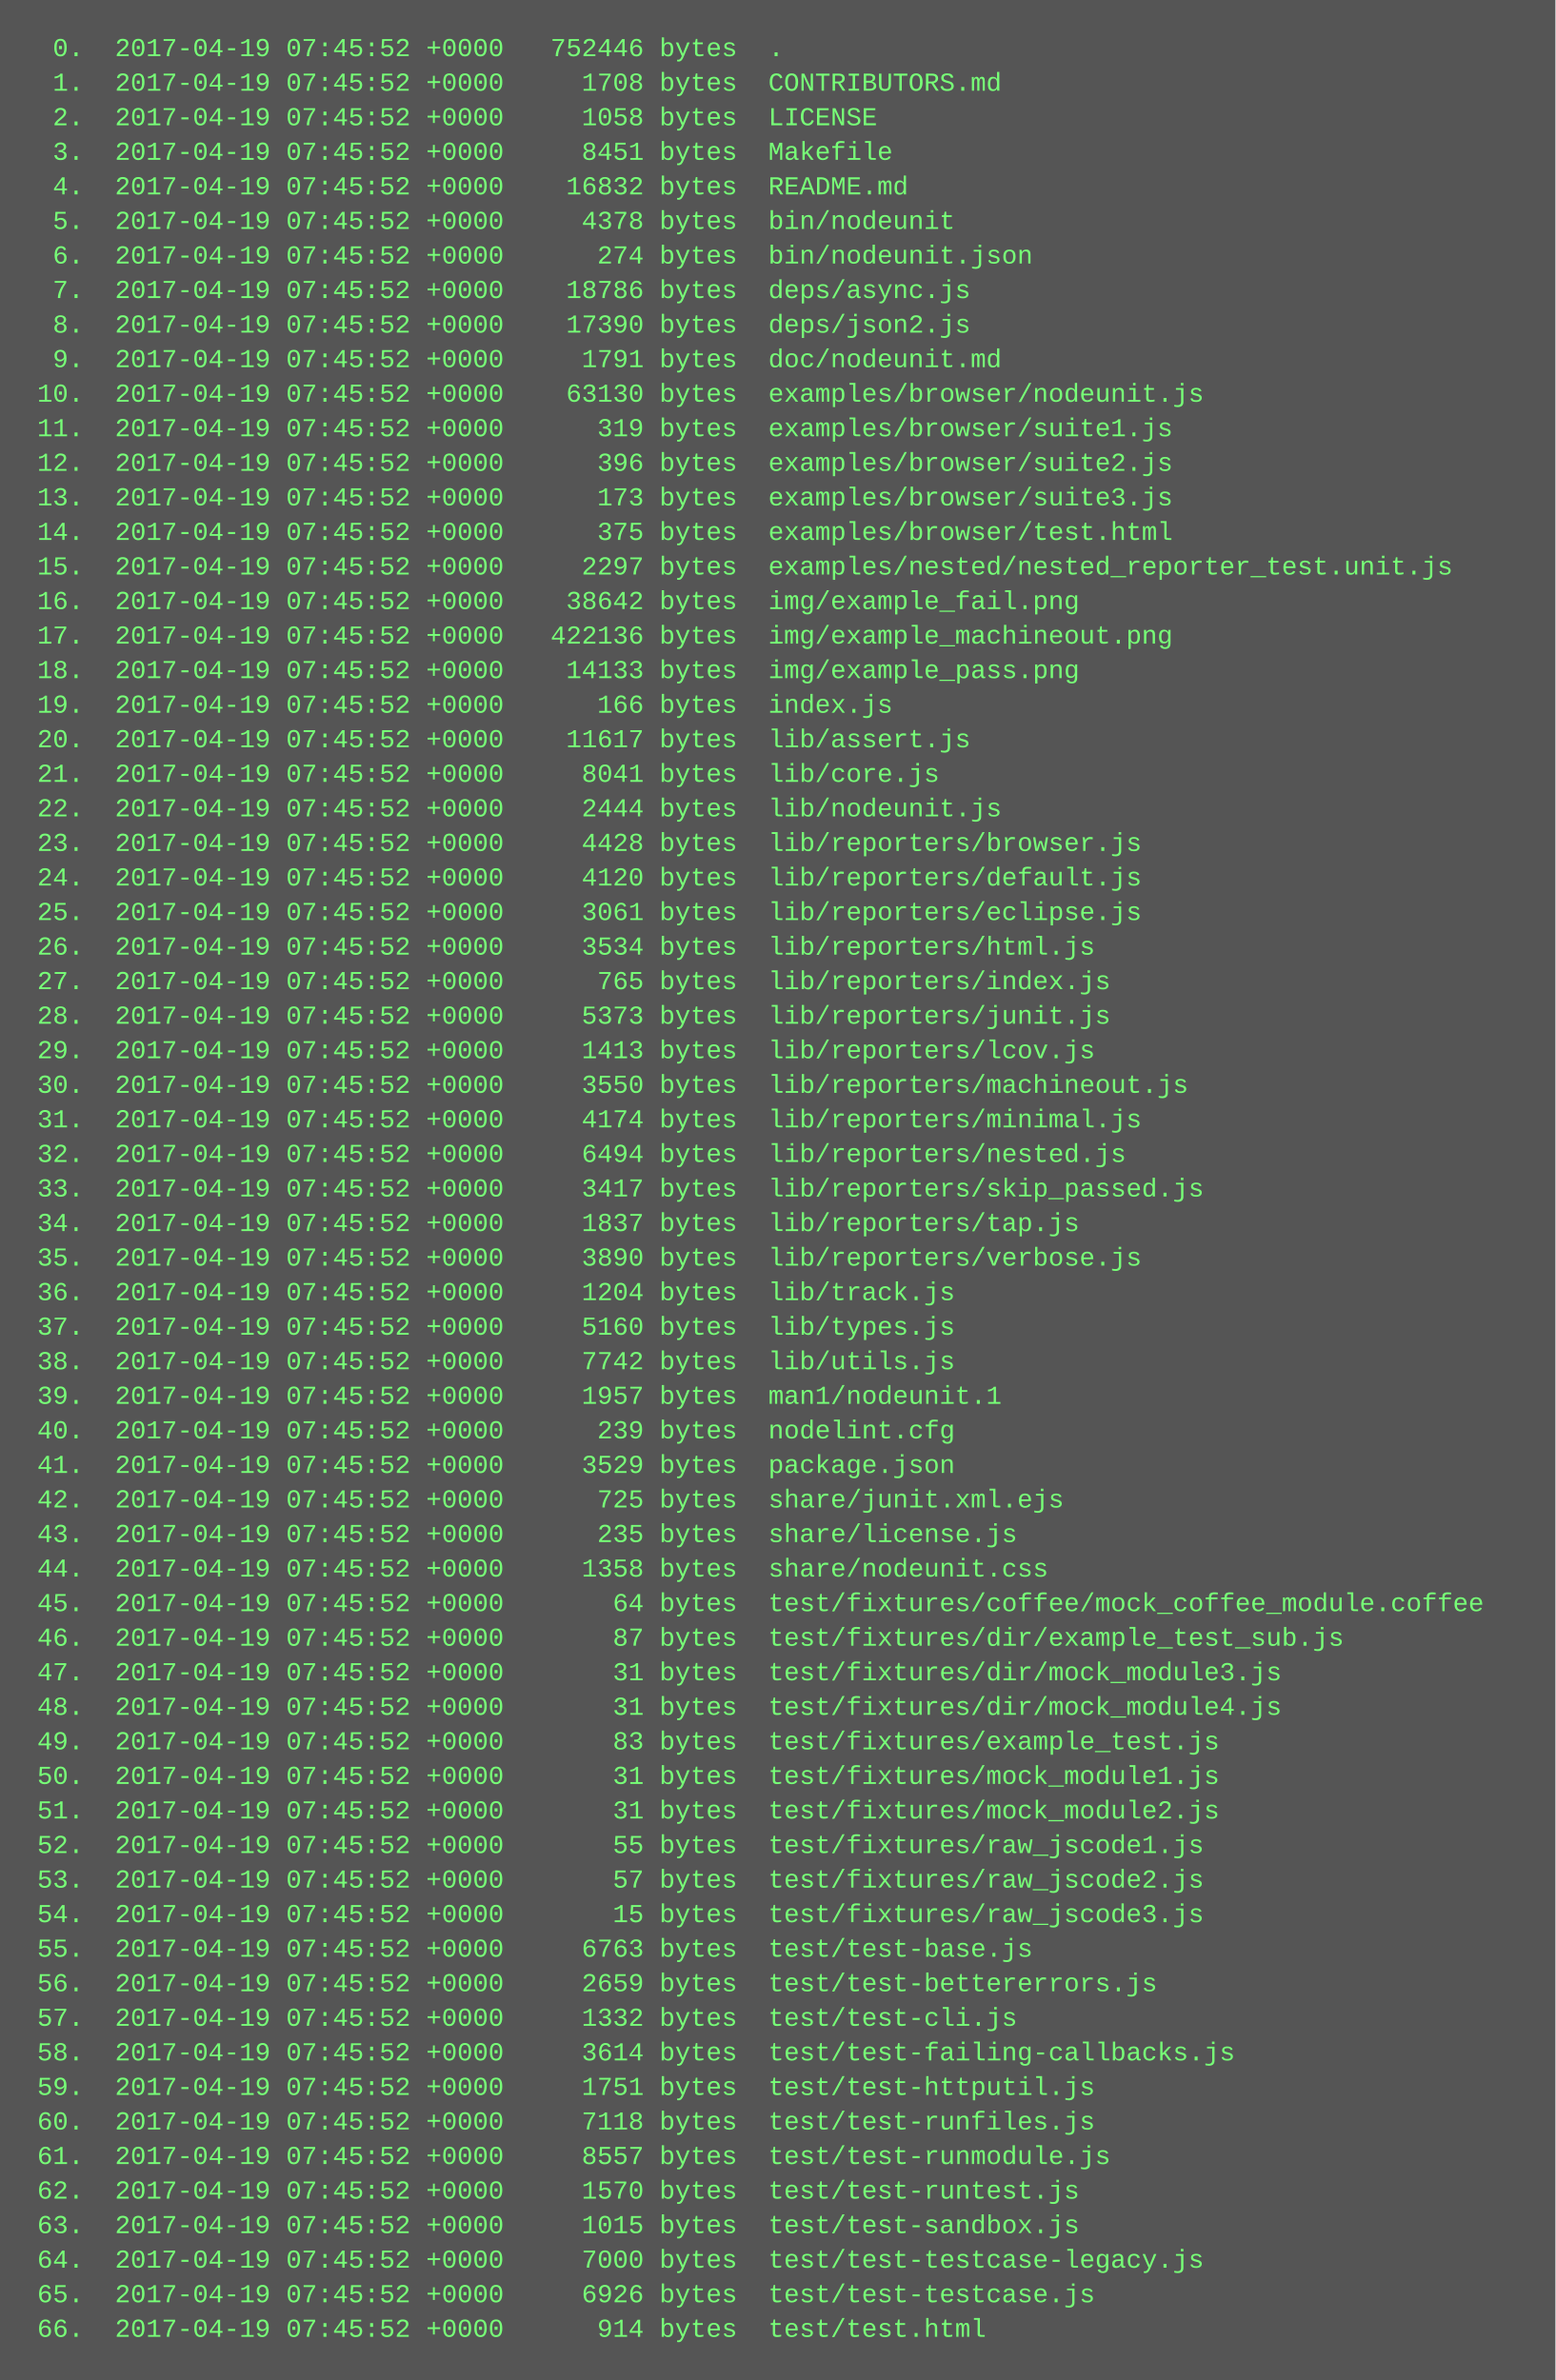
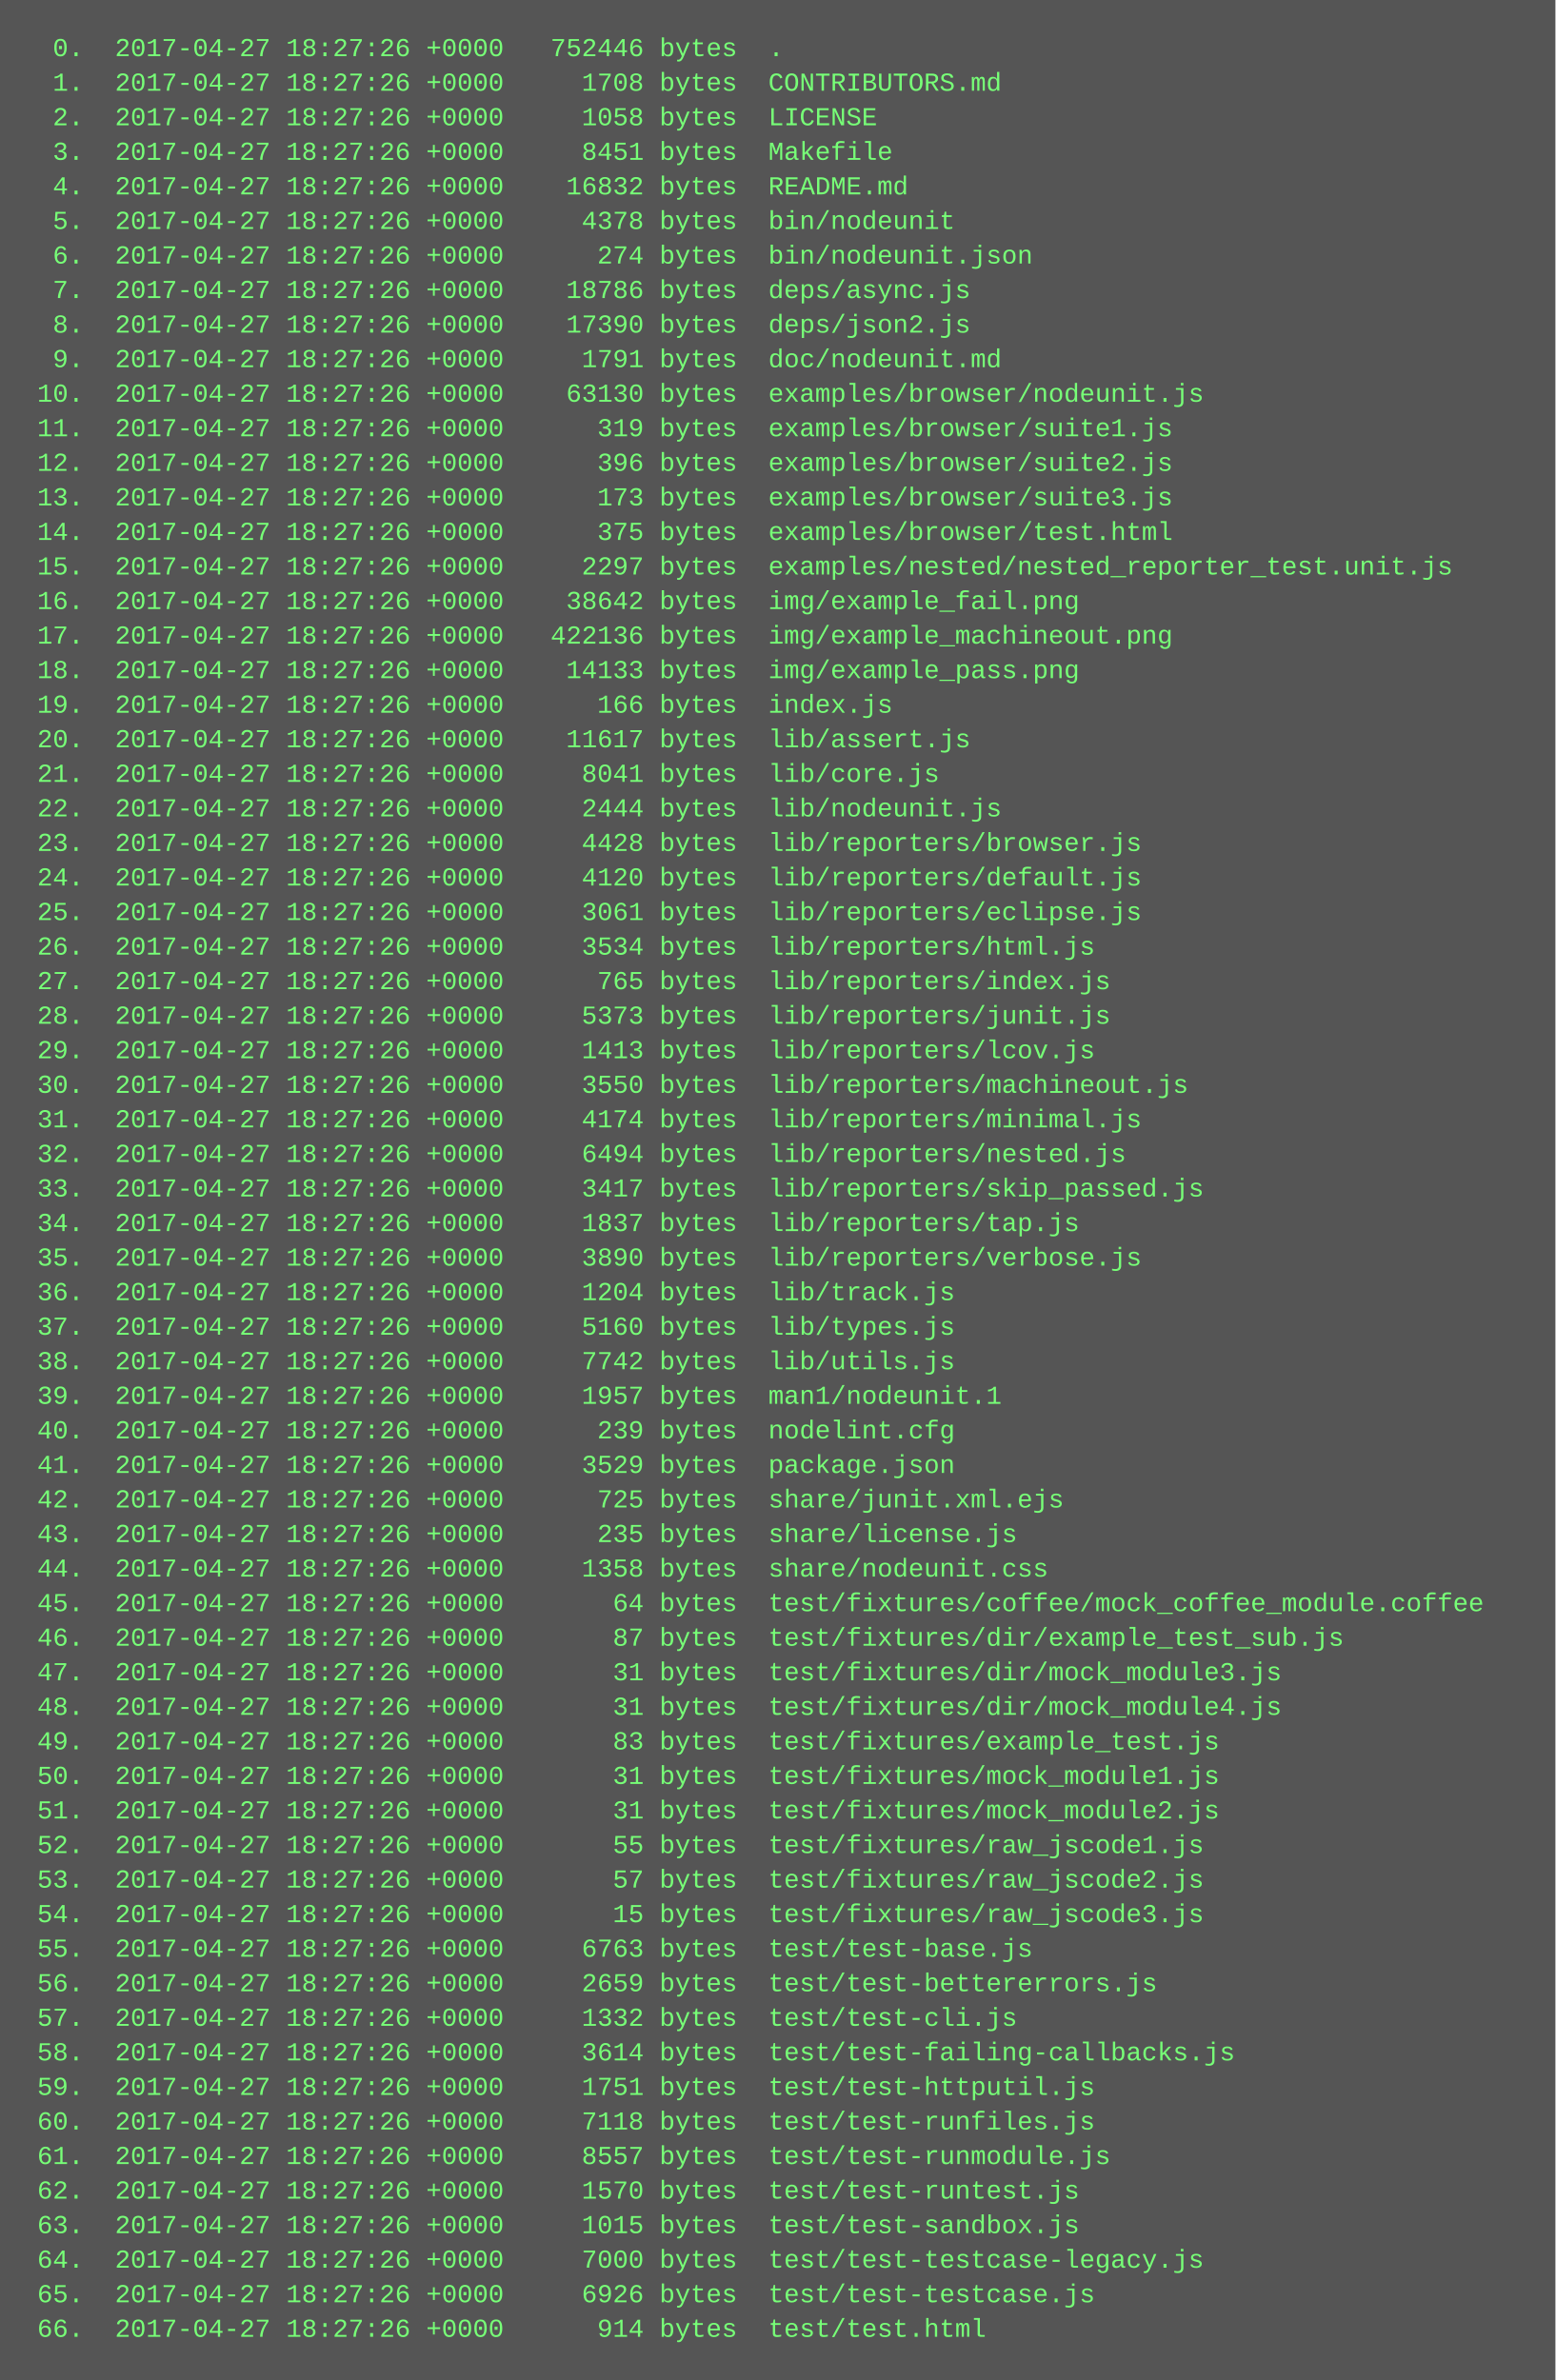
<svg xmlns="http://www.w3.org/2000/svg" height="1102" width="720">
  <rect height="1102" fill="#555" width="720" />
  <text fill="#7f7" font-family="Courier New" font-size="12" xml:space="preserve">
-     <tspan x="10" y="26">  0.  2017-04-19 07:45:52 +0000   752446 bytes  .</tspan>
-     <tspan x="10" y="42">  1.  2017-04-19 07:45:52 +0000     1708 bytes  CONTRIBUTORS.md</tspan>
-     <tspan x="10" y="58">  2.  2017-04-19 07:45:52 +0000     1058 bytes  LICENSE</tspan>
-     <tspan x="10" y="74">  3.  2017-04-19 07:45:52 +0000     8451 bytes  Makefile</tspan>
-     <tspan x="10" y="90">  4.  2017-04-19 07:45:52 +0000    16832 bytes  README.md</tspan>
-     <tspan x="10" y="106">  5.  2017-04-19 07:45:52 +0000     4378 bytes  bin/nodeunit</tspan>
-     <tspan x="10" y="122">  6.  2017-04-19 07:45:52 +0000      274 bytes  bin/nodeunit.json</tspan>
-     <tspan x="10" y="138">  7.  2017-04-19 07:45:52 +0000    18786 bytes  deps/async.js</tspan>
-     <tspan x="10" y="154">  8.  2017-04-19 07:45:52 +0000    17390 bytes  deps/json2.js</tspan>
-     <tspan x="10" y="170">  9.  2017-04-19 07:45:52 +0000     1791 bytes  doc/nodeunit.md</tspan>
-     <tspan x="10" y="186"> 10.  2017-04-19 07:45:52 +0000    63130 bytes  examples/browser/nodeunit.js</tspan>
-     <tspan x="10" y="202"> 11.  2017-04-19 07:45:52 +0000      319 bytes  examples/browser/suite1.js</tspan>
-     <tspan x="10" y="218"> 12.  2017-04-19 07:45:52 +0000      396 bytes  examples/browser/suite2.js</tspan>
-     <tspan x="10" y="234"> 13.  2017-04-19 07:45:52 +0000      173 bytes  examples/browser/suite3.js</tspan>
-     <tspan x="10" y="250"> 14.  2017-04-19 07:45:52 +0000      375 bytes  examples/browser/test.html</tspan>
-     <tspan x="10" y="266"> 15.  2017-04-19 07:45:52 +0000     2297 bytes  examples/nested/nested_reporter_test.unit.js</tspan>
-     <tspan x="10" y="282"> 16.  2017-04-19 07:45:52 +0000    38642 bytes  img/example_fail.png</tspan>
-     <tspan x="10" y="298"> 17.  2017-04-19 07:45:52 +0000   422136 bytes  img/example_machineout.png</tspan>
-     <tspan x="10" y="314"> 18.  2017-04-19 07:45:52 +0000    14133 bytes  img/example_pass.png</tspan>
-     <tspan x="10" y="330"> 19.  2017-04-19 07:45:52 +0000      166 bytes  index.js</tspan>
-     <tspan x="10" y="346"> 20.  2017-04-19 07:45:52 +0000    11617 bytes  lib/assert.js</tspan>
-     <tspan x="10" y="362"> 21.  2017-04-19 07:45:52 +0000     8041 bytes  lib/core.js</tspan>
-     <tspan x="10" y="378"> 22.  2017-04-19 07:45:52 +0000     2444 bytes  lib/nodeunit.js</tspan>
-     <tspan x="10" y="394"> 23.  2017-04-19 07:45:52 +0000     4428 bytes  lib/reporters/browser.js</tspan>
-     <tspan x="10" y="410"> 24.  2017-04-19 07:45:52 +0000     4120 bytes  lib/reporters/default.js</tspan>
-     <tspan x="10" y="426"> 25.  2017-04-19 07:45:52 +0000     3061 bytes  lib/reporters/eclipse.js</tspan>
-     <tspan x="10" y="442"> 26.  2017-04-19 07:45:52 +0000     3534 bytes  lib/reporters/html.js</tspan>
-     <tspan x="10" y="458"> 27.  2017-04-19 07:45:52 +0000      765 bytes  lib/reporters/index.js</tspan>
-     <tspan x="10" y="474"> 28.  2017-04-19 07:45:52 +0000     5373 bytes  lib/reporters/junit.js</tspan>
-     <tspan x="10" y="490"> 29.  2017-04-19 07:45:52 +0000     1413 bytes  lib/reporters/lcov.js</tspan>
-     <tspan x="10" y="506"> 30.  2017-04-19 07:45:52 +0000     3550 bytes  lib/reporters/machineout.js</tspan>
-     <tspan x="10" y="522"> 31.  2017-04-19 07:45:52 +0000     4174 bytes  lib/reporters/minimal.js</tspan>
-     <tspan x="10" y="538"> 32.  2017-04-19 07:45:52 +0000     6494 bytes  lib/reporters/nested.js</tspan>
-     <tspan x="10" y="554"> 33.  2017-04-19 07:45:52 +0000     3417 bytes  lib/reporters/skip_passed.js</tspan>
-     <tspan x="10" y="570"> 34.  2017-04-19 07:45:52 +0000     1837 bytes  lib/reporters/tap.js</tspan>
-     <tspan x="10" y="586"> 35.  2017-04-19 07:45:52 +0000     3890 bytes  lib/reporters/verbose.js</tspan>
-     <tspan x="10" y="602"> 36.  2017-04-19 07:45:52 +0000     1204 bytes  lib/track.js</tspan>
-     <tspan x="10" y="618"> 37.  2017-04-19 07:45:52 +0000     5160 bytes  lib/types.js</tspan>
-     <tspan x="10" y="634"> 38.  2017-04-19 07:45:52 +0000     7742 bytes  lib/utils.js</tspan>
-     <tspan x="10" y="650"> 39.  2017-04-19 07:45:52 +0000     1957 bytes  man1/nodeunit.1</tspan>
-     <tspan x="10" y="666"> 40.  2017-04-19 07:45:52 +0000      239 bytes  nodelint.cfg</tspan>
-     <tspan x="10" y="682"> 41.  2017-04-19 07:45:52 +0000     3529 bytes  package.json</tspan>
-     <tspan x="10" y="698"> 42.  2017-04-19 07:45:52 +0000      725 bytes  share/junit.xml.ejs</tspan>
-     <tspan x="10" y="714"> 43.  2017-04-19 07:45:52 +0000      235 bytes  share/license.js</tspan>
-     <tspan x="10" y="730"> 44.  2017-04-19 07:45:52 +0000     1358 bytes  share/nodeunit.css</tspan>
-     <tspan x="10" y="746"> 45.  2017-04-19 07:45:52 +0000       64 bytes  test/fixtures/coffee/mock_coffee_module.coffee</tspan>
-     <tspan x="10" y="762"> 46.  2017-04-19 07:45:52 +0000       87 bytes  test/fixtures/dir/example_test_sub.js</tspan>
-     <tspan x="10" y="778"> 47.  2017-04-19 07:45:52 +0000       31 bytes  test/fixtures/dir/mock_module3.js</tspan>
-     <tspan x="10" y="794"> 48.  2017-04-19 07:45:52 +0000       31 bytes  test/fixtures/dir/mock_module4.js</tspan>
-     <tspan x="10" y="810"> 49.  2017-04-19 07:45:52 +0000       83 bytes  test/fixtures/example_test.js</tspan>
-     <tspan x="10" y="826"> 50.  2017-04-19 07:45:52 +0000       31 bytes  test/fixtures/mock_module1.js</tspan>
-     <tspan x="10" y="842"> 51.  2017-04-19 07:45:52 +0000       31 bytes  test/fixtures/mock_module2.js</tspan>
-     <tspan x="10" y="858"> 52.  2017-04-19 07:45:52 +0000       55 bytes  test/fixtures/raw_jscode1.js</tspan>
-     <tspan x="10" y="874"> 53.  2017-04-19 07:45:52 +0000       57 bytes  test/fixtures/raw_jscode2.js</tspan>
-     <tspan x="10" y="890"> 54.  2017-04-19 07:45:52 +0000       15 bytes  test/fixtures/raw_jscode3.js</tspan>
-     <tspan x="10" y="906"> 55.  2017-04-19 07:45:52 +0000     6763 bytes  test/test-base.js</tspan>
-     <tspan x="10" y="922"> 56.  2017-04-19 07:45:52 +0000     2659 bytes  test/test-bettererrors.js</tspan>
-     <tspan x="10" y="938"> 57.  2017-04-19 07:45:52 +0000     1332 bytes  test/test-cli.js</tspan>
-     <tspan x="10" y="954"> 58.  2017-04-19 07:45:52 +0000     3614 bytes  test/test-failing-callbacks.js</tspan>
-     <tspan x="10" y="970"> 59.  2017-04-19 07:45:52 +0000     1751 bytes  test/test-httputil.js</tspan>
-     <tspan x="10" y="986"> 60.  2017-04-19 07:45:52 +0000     7118 bytes  test/test-runfiles.js</tspan>
-     <tspan x="10" y="1002"> 61.  2017-04-19 07:45:52 +0000     8557 bytes  test/test-runmodule.js</tspan>
-     <tspan x="10" y="1018"> 62.  2017-04-19 07:45:52 +0000     1570 bytes  test/test-runtest.js</tspan>
-     <tspan x="10" y="1034"> 63.  2017-04-19 07:45:52 +0000     1015 bytes  test/test-sandbox.js</tspan>
-     <tspan x="10" y="1050"> 64.  2017-04-19 07:45:52 +0000     7000 bytes  test/test-testcase-legacy.js</tspan>
-     <tspan x="10" y="1066"> 65.  2017-04-19 07:45:52 +0000     6926 bytes  test/test-testcase.js</tspan>
-     <tspan x="10" y="1082"> 66.  2017-04-19 07:45:52 +0000      914 bytes  test/test.html</tspan>
+     <tspan x="10" y="26">  0.  2017-04-27 18:27:26 +0000   752446 bytes  .</tspan>
+     <tspan x="10" y="42">  1.  2017-04-27 18:27:26 +0000     1708 bytes  CONTRIBUTORS.md</tspan>
+     <tspan x="10" y="58">  2.  2017-04-27 18:27:26 +0000     1058 bytes  LICENSE</tspan>
+     <tspan x="10" y="74">  3.  2017-04-27 18:27:26 +0000     8451 bytes  Makefile</tspan>
+     <tspan x="10" y="90">  4.  2017-04-27 18:27:26 +0000    16832 bytes  README.md</tspan>
+     <tspan x="10" y="106">  5.  2017-04-27 18:27:26 +0000     4378 bytes  bin/nodeunit</tspan>
+     <tspan x="10" y="122">  6.  2017-04-27 18:27:26 +0000      274 bytes  bin/nodeunit.json</tspan>
+     <tspan x="10" y="138">  7.  2017-04-27 18:27:26 +0000    18786 bytes  deps/async.js</tspan>
+     <tspan x="10" y="154">  8.  2017-04-27 18:27:26 +0000    17390 bytes  deps/json2.js</tspan>
+     <tspan x="10" y="170">  9.  2017-04-27 18:27:26 +0000     1791 bytes  doc/nodeunit.md</tspan>
+     <tspan x="10" y="186"> 10.  2017-04-27 18:27:26 +0000    63130 bytes  examples/browser/nodeunit.js</tspan>
+     <tspan x="10" y="202"> 11.  2017-04-27 18:27:26 +0000      319 bytes  examples/browser/suite1.js</tspan>
+     <tspan x="10" y="218"> 12.  2017-04-27 18:27:26 +0000      396 bytes  examples/browser/suite2.js</tspan>
+     <tspan x="10" y="234"> 13.  2017-04-27 18:27:26 +0000      173 bytes  examples/browser/suite3.js</tspan>
+     <tspan x="10" y="250"> 14.  2017-04-27 18:27:26 +0000      375 bytes  examples/browser/test.html</tspan>
+     <tspan x="10" y="266"> 15.  2017-04-27 18:27:26 +0000     2297 bytes  examples/nested/nested_reporter_test.unit.js</tspan>
+     <tspan x="10" y="282"> 16.  2017-04-27 18:27:26 +0000    38642 bytes  img/example_fail.png</tspan>
+     <tspan x="10" y="298"> 17.  2017-04-27 18:27:26 +0000   422136 bytes  img/example_machineout.png</tspan>
+     <tspan x="10" y="314"> 18.  2017-04-27 18:27:26 +0000    14133 bytes  img/example_pass.png</tspan>
+     <tspan x="10" y="330"> 19.  2017-04-27 18:27:26 +0000      166 bytes  index.js</tspan>
+     <tspan x="10" y="346"> 20.  2017-04-27 18:27:26 +0000    11617 bytes  lib/assert.js</tspan>
+     <tspan x="10" y="362"> 21.  2017-04-27 18:27:26 +0000     8041 bytes  lib/core.js</tspan>
+     <tspan x="10" y="378"> 22.  2017-04-27 18:27:26 +0000     2444 bytes  lib/nodeunit.js</tspan>
+     <tspan x="10" y="394"> 23.  2017-04-27 18:27:26 +0000     4428 bytes  lib/reporters/browser.js</tspan>
+     <tspan x="10" y="410"> 24.  2017-04-27 18:27:26 +0000     4120 bytes  lib/reporters/default.js</tspan>
+     <tspan x="10" y="426"> 25.  2017-04-27 18:27:26 +0000     3061 bytes  lib/reporters/eclipse.js</tspan>
+     <tspan x="10" y="442"> 26.  2017-04-27 18:27:26 +0000     3534 bytes  lib/reporters/html.js</tspan>
+     <tspan x="10" y="458"> 27.  2017-04-27 18:27:26 +0000      765 bytes  lib/reporters/index.js</tspan>
+     <tspan x="10" y="474"> 28.  2017-04-27 18:27:26 +0000     5373 bytes  lib/reporters/junit.js</tspan>
+     <tspan x="10" y="490"> 29.  2017-04-27 18:27:26 +0000     1413 bytes  lib/reporters/lcov.js</tspan>
+     <tspan x="10" y="506"> 30.  2017-04-27 18:27:26 +0000     3550 bytes  lib/reporters/machineout.js</tspan>
+     <tspan x="10" y="522"> 31.  2017-04-27 18:27:26 +0000     4174 bytes  lib/reporters/minimal.js</tspan>
+     <tspan x="10" y="538"> 32.  2017-04-27 18:27:26 +0000     6494 bytes  lib/reporters/nested.js</tspan>
+     <tspan x="10" y="554"> 33.  2017-04-27 18:27:26 +0000     3417 bytes  lib/reporters/skip_passed.js</tspan>
+     <tspan x="10" y="570"> 34.  2017-04-27 18:27:26 +0000     1837 bytes  lib/reporters/tap.js</tspan>
+     <tspan x="10" y="586"> 35.  2017-04-27 18:27:26 +0000     3890 bytes  lib/reporters/verbose.js</tspan>
+     <tspan x="10" y="602"> 36.  2017-04-27 18:27:26 +0000     1204 bytes  lib/track.js</tspan>
+     <tspan x="10" y="618"> 37.  2017-04-27 18:27:26 +0000     5160 bytes  lib/types.js</tspan>
+     <tspan x="10" y="634"> 38.  2017-04-27 18:27:26 +0000     7742 bytes  lib/utils.js</tspan>
+     <tspan x="10" y="650"> 39.  2017-04-27 18:27:26 +0000     1957 bytes  man1/nodeunit.1</tspan>
+     <tspan x="10" y="666"> 40.  2017-04-27 18:27:26 +0000      239 bytes  nodelint.cfg</tspan>
+     <tspan x="10" y="682"> 41.  2017-04-27 18:27:26 +0000     3529 bytes  package.json</tspan>
+     <tspan x="10" y="698"> 42.  2017-04-27 18:27:26 +0000      725 bytes  share/junit.xml.ejs</tspan>
+     <tspan x="10" y="714"> 43.  2017-04-27 18:27:26 +0000      235 bytes  share/license.js</tspan>
+     <tspan x="10" y="730"> 44.  2017-04-27 18:27:26 +0000     1358 bytes  share/nodeunit.css</tspan>
+     <tspan x="10" y="746"> 45.  2017-04-27 18:27:26 +0000       64 bytes  test/fixtures/coffee/mock_coffee_module.coffee</tspan>
+     <tspan x="10" y="762"> 46.  2017-04-27 18:27:26 +0000       87 bytes  test/fixtures/dir/example_test_sub.js</tspan>
+     <tspan x="10" y="778"> 47.  2017-04-27 18:27:26 +0000       31 bytes  test/fixtures/dir/mock_module3.js</tspan>
+     <tspan x="10" y="794"> 48.  2017-04-27 18:27:26 +0000       31 bytes  test/fixtures/dir/mock_module4.js</tspan>
+     <tspan x="10" y="810"> 49.  2017-04-27 18:27:26 +0000       83 bytes  test/fixtures/example_test.js</tspan>
+     <tspan x="10" y="826"> 50.  2017-04-27 18:27:26 +0000       31 bytes  test/fixtures/mock_module1.js</tspan>
+     <tspan x="10" y="842"> 51.  2017-04-27 18:27:26 +0000       31 bytes  test/fixtures/mock_module2.js</tspan>
+     <tspan x="10" y="858"> 52.  2017-04-27 18:27:26 +0000       55 bytes  test/fixtures/raw_jscode1.js</tspan>
+     <tspan x="10" y="874"> 53.  2017-04-27 18:27:26 +0000       57 bytes  test/fixtures/raw_jscode2.js</tspan>
+     <tspan x="10" y="890"> 54.  2017-04-27 18:27:26 +0000       15 bytes  test/fixtures/raw_jscode3.js</tspan>
+     <tspan x="10" y="906"> 55.  2017-04-27 18:27:26 +0000     6763 bytes  test/test-base.js</tspan>
+     <tspan x="10" y="922"> 56.  2017-04-27 18:27:26 +0000     2659 bytes  test/test-bettererrors.js</tspan>
+     <tspan x="10" y="938"> 57.  2017-04-27 18:27:26 +0000     1332 bytes  test/test-cli.js</tspan>
+     <tspan x="10" y="954"> 58.  2017-04-27 18:27:26 +0000     3614 bytes  test/test-failing-callbacks.js</tspan>
+     <tspan x="10" y="970"> 59.  2017-04-27 18:27:26 +0000     1751 bytes  test/test-httputil.js</tspan>
+     <tspan x="10" y="986"> 60.  2017-04-27 18:27:26 +0000     7118 bytes  test/test-runfiles.js</tspan>
+     <tspan x="10" y="1002"> 61.  2017-04-27 18:27:26 +0000     8557 bytes  test/test-runmodule.js</tspan>
+     <tspan x="10" y="1018"> 62.  2017-04-27 18:27:26 +0000     1570 bytes  test/test-runtest.js</tspan>
+     <tspan x="10" y="1034"> 63.  2017-04-27 18:27:26 +0000     1015 bytes  test/test-sandbox.js</tspan>
+     <tspan x="10" y="1050"> 64.  2017-04-27 18:27:26 +0000     7000 bytes  test/test-testcase-legacy.js</tspan>
+     <tspan x="10" y="1066"> 65.  2017-04-27 18:27:26 +0000     6926 bytes  test/test-testcase.js</tspan>
+     <tspan x="10" y="1082"> 66.  2017-04-27 18:27:26 +0000      914 bytes  test/test.html</tspan>
  </text>
</svg>
